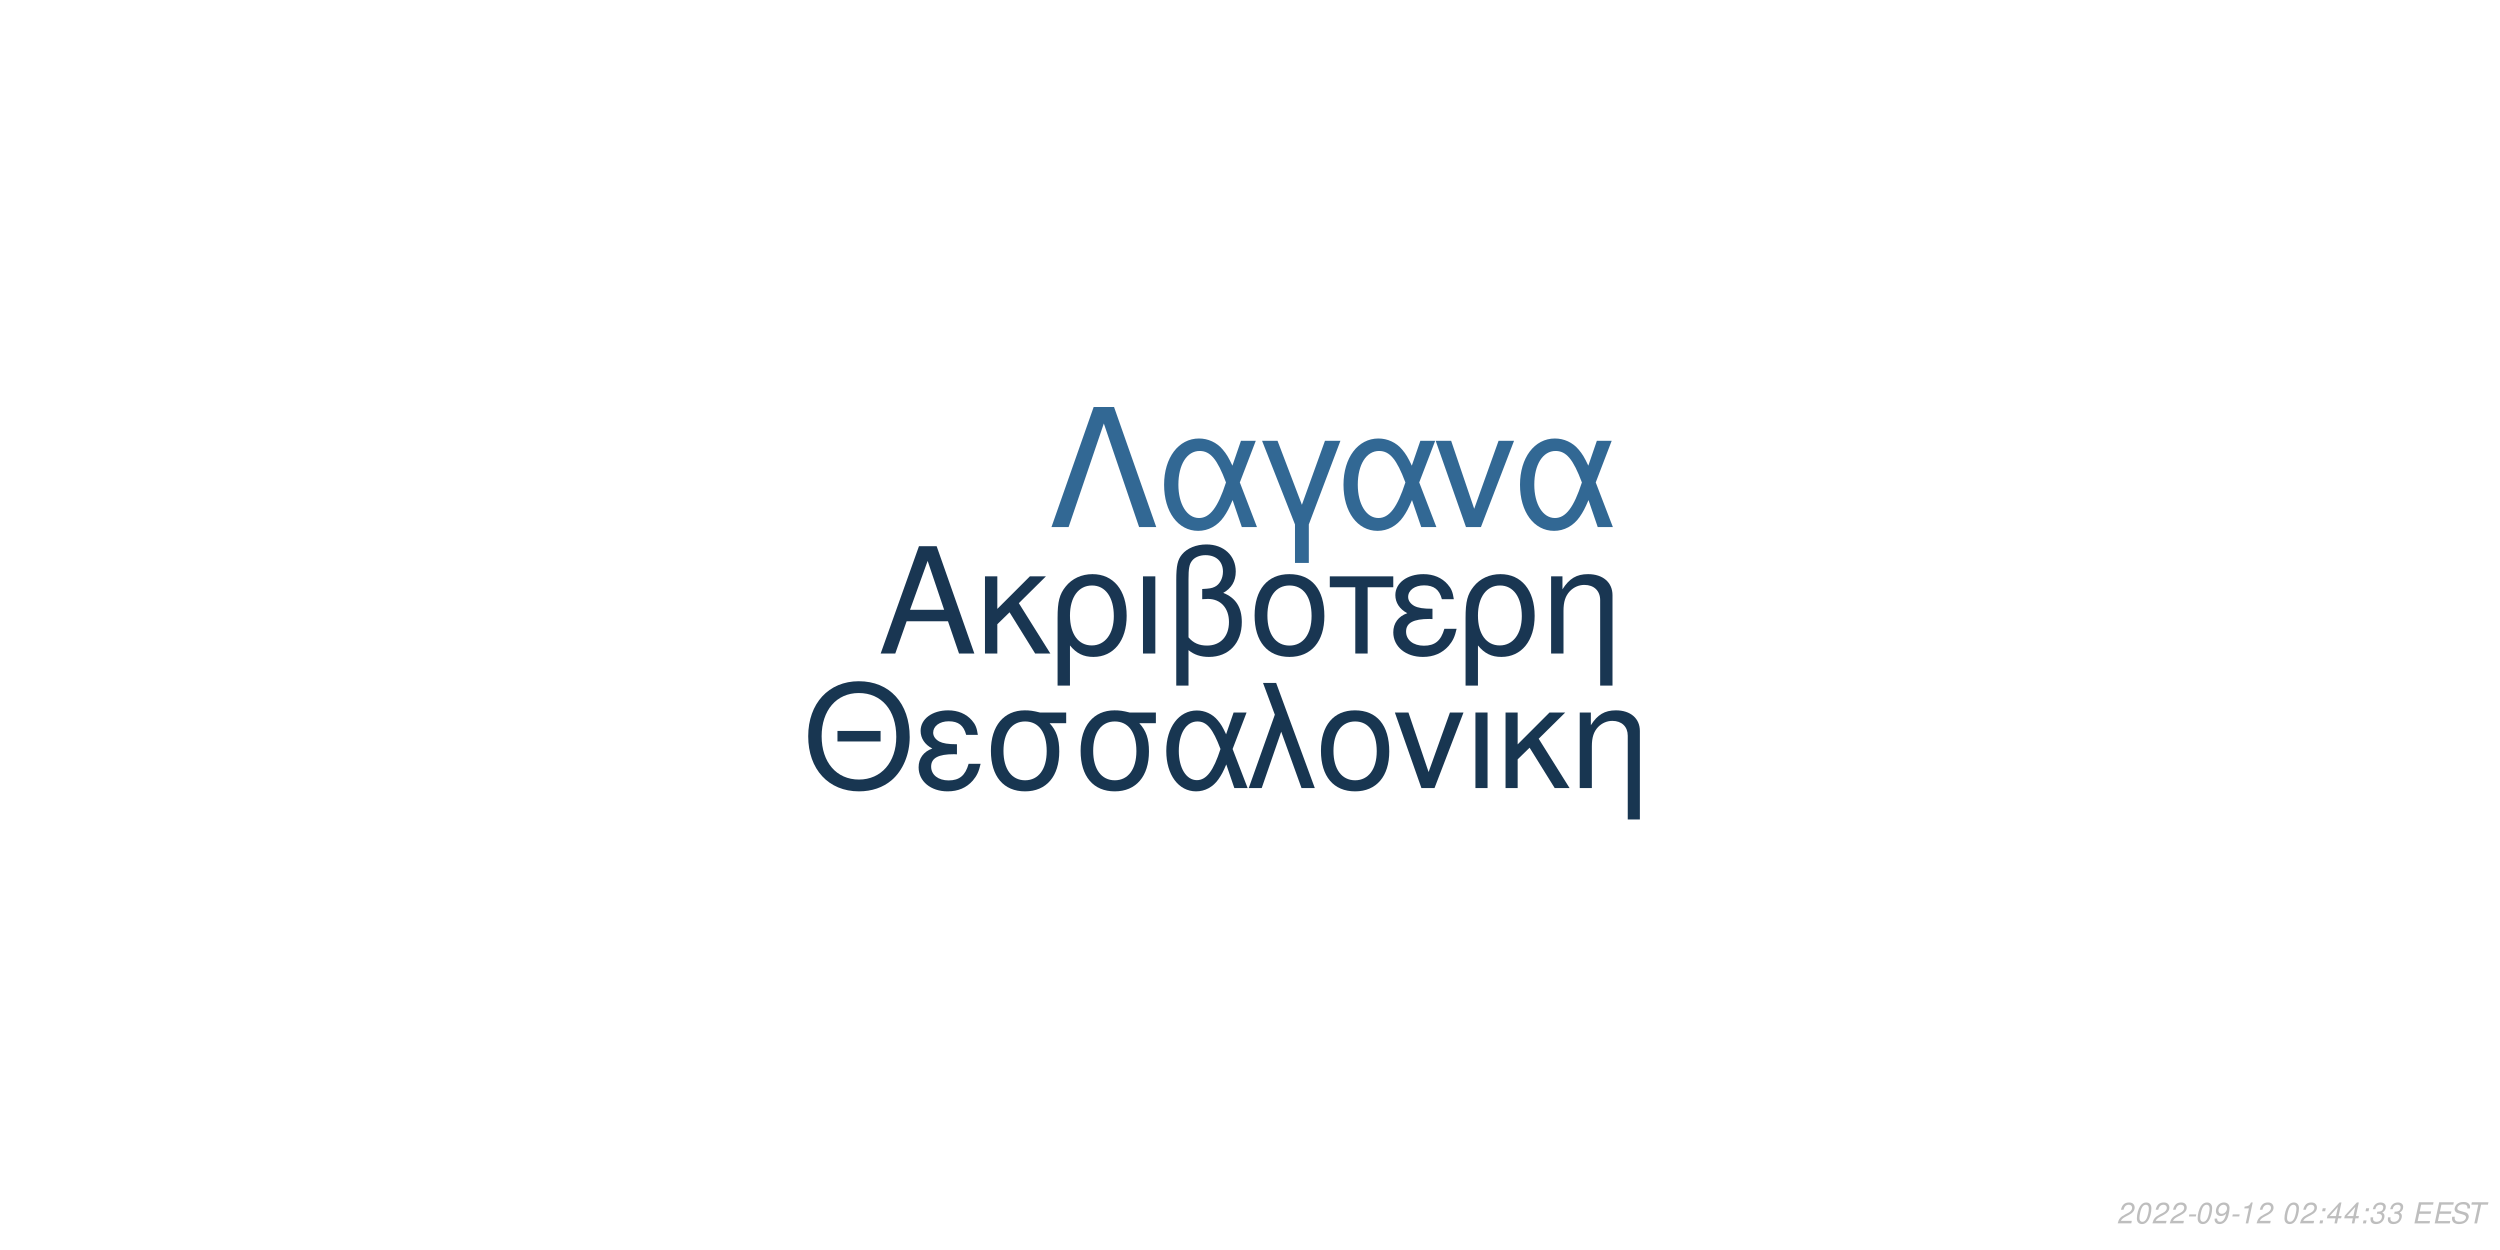
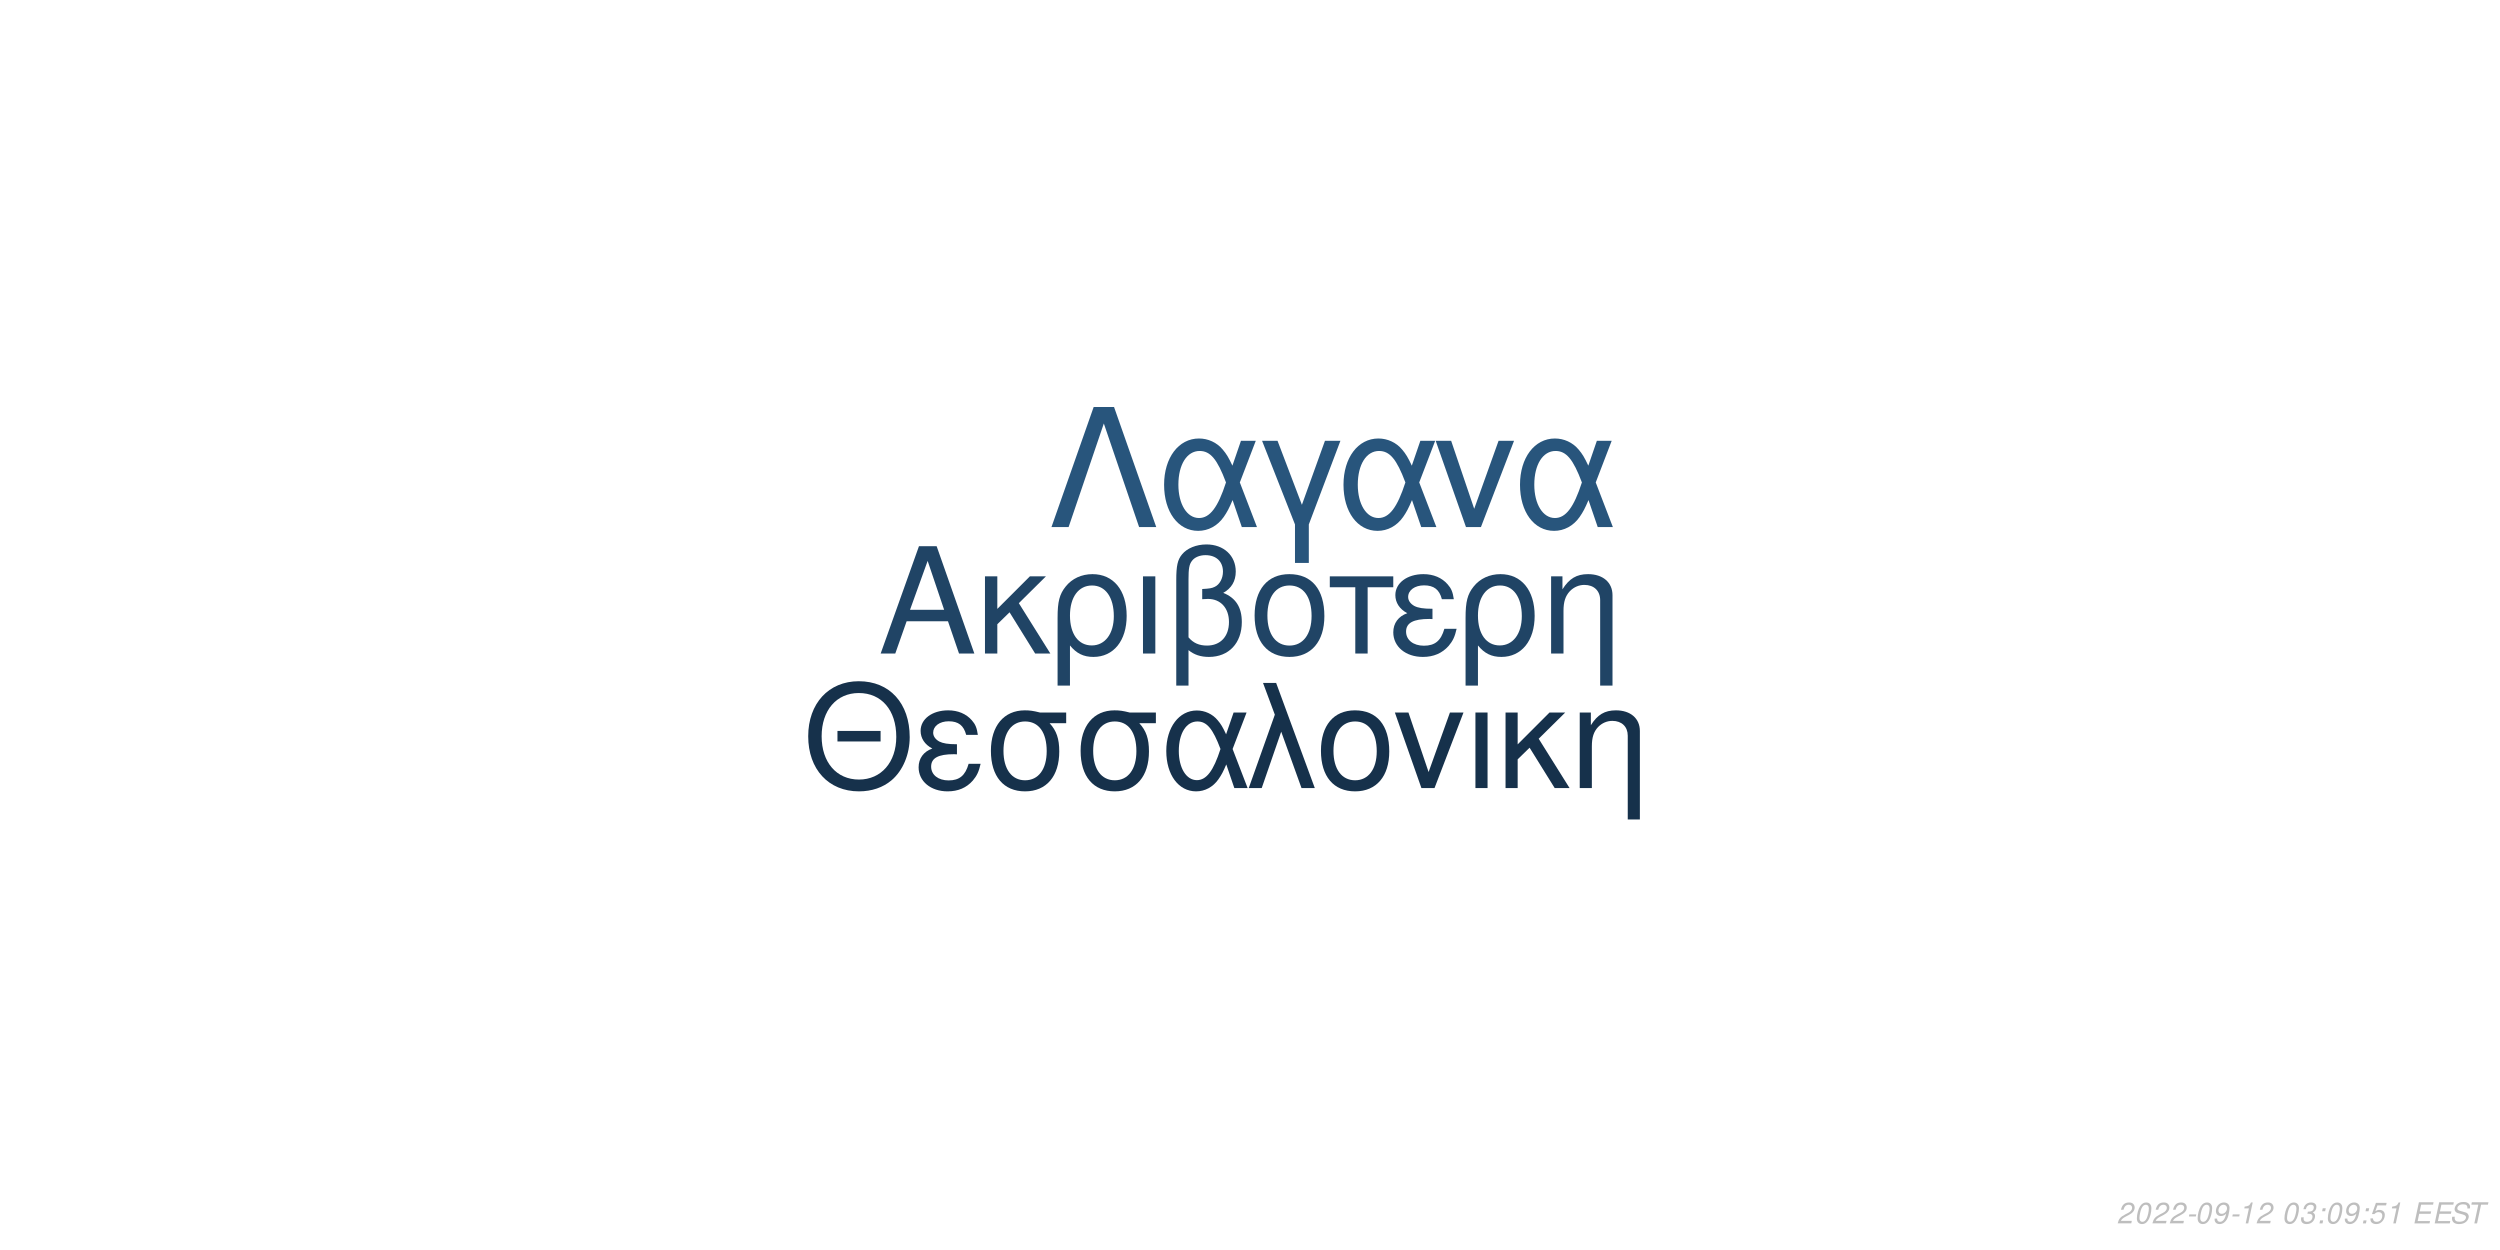
<svg xmlns="http://www.w3.org/2000/svg" xmlns:xlink="http://www.w3.org/1999/xlink" width="864pt" height="432pt" viewBox="0 0 864 432" version="1.1">
  <defs>
    <g>
      <symbol overflow="visible" id="glyph0-0">
        <path style="stroke:none;" d="" />
      </symbol>
      <symbol overflow="visible" id="glyph0-1">
        <path style="stroke:none;" d="M 24.125 -11.141 L 27.938 0 L 33.234 0 L 20.203 -37.094 L 14.094 -37.094 L 0.859 0 L 5.906 0 L 9.828 -11.141 Z M 22.797 -15.109 L 11 -15.109 L 17.094 -32.016 Z M 22.797 -15.109 " />
      </symbol>
      <symbol overflow="visible" id="glyph0-2">
        <path style="stroke:none;" d="M 7.172 -15.422 L 7.172 -26.672 L 2.906 -26.672 L 2.906 0 L 7.172 0 L 7.172 -10.125 L 11.406 -14.25 L 20.25 0 L 25.5 0 L 14.609 -17.406 L 23.969 -26.672 L 18.422 -26.672 Z M 7.172 -15.422 " />
      </symbol>
      <symbol overflow="visible" id="glyph0-3">
        <path style="stroke:none;" d="M 3 11.094 L 7.281 11.094 L 7.281 -2.797 C 9.516 -0.047 11.953 1.172 15.375 1.172 C 22.344 1.172 26.875 -4.422 26.875 -13.031 C 26.875 -21.891 22.297 -27.438 15.062 -27.438 C 11.297 -27.438 7.984 -25.906 5.797 -23.156 C 3.672 -20.516 3 -17.969 3 -12.359 Z M 14.906 -23.516 C 19.547 -23.516 22.438 -19.438 22.438 -12.922 C 22.438 -6.812 19.391 -2.797 14.812 -2.797 C 10.172 -2.797 7.281 -6.766 7.281 -13.125 C 7.281 -19.484 10.234 -23.516 14.906 -23.516 Z M 14.906 -23.516 " />
      </symbol>
      <symbol overflow="visible" id="glyph0-4">
        <path style="stroke:none;" d="M 3.516 0 L 7.781 0 L 7.781 -26.672 L 3.516 -26.672 Z M 3.516 0 " />
      </symbol>
      <symbol overflow="visible" id="glyph0-5">
        <path style="stroke:none;" d="M 4.016 11.094 L 8.25 11.094 L 8.25 -1.172 C 10.172 0.406 12.422 1.172 15.312 1.172 C 22.188 1.172 26.672 -3.609 26.672 -10.891 C 26.672 -15.984 24.578 -19.234 20.25 -20.969 C 23.109 -22.547 24.578 -25.031 24.578 -28.344 C 24.578 -33.844 20.406 -37.703 14.453 -37.703 C 10.938 -37.703 7.734 -36.391 6 -34.25 C 4.484 -32.422 4.016 -30.328 4.016 -25.391 Z M 8.25 -25.656 C 8.25 -29.359 8.5 -30.844 9.469 -32.062 C 10.375 -33.281 12.156 -34 14.094 -34 C 17.812 -34 20.156 -31.812 20.156 -28.297 C 20.156 -25.953 18.984 -23.812 17.297 -23.047 C 16.281 -22.547 15.469 -22.438 12.984 -22.297 L 12.984 -18.781 C 13.734 -18.828 14.344 -18.875 14.969 -18.875 C 19.344 -18.875 22.234 -15.719 22.234 -10.891 C 22.234 -5.906 19.281 -2.75 14.656 -2.75 C 11.953 -2.75 9.922 -3.609 8.25 -5.594 Z M 8.25 -25.656 " />
      </symbol>
      <symbol overflow="visible" id="glyph0-6">
        <path style="stroke:none;" d="M 14.094 -27.438 C 6.562 -27.438 2.094 -22.094 2.094 -13.125 C 2.094 -4.125 6.562 1.172 14.141 1.172 C 21.672 1.172 26.203 -4.172 26.203 -12.922 C 26.203 -22.188 21.828 -27.438 14.094 -27.438 Z M 14.141 -23.516 C 18.938 -23.516 21.781 -19.594 21.781 -12.984 C 21.781 -6.672 18.828 -2.75 14.141 -2.75 C 9.422 -2.75 6.516 -6.672 6.516 -13.125 C 6.516 -19.594 9.422 -23.516 14.141 -23.516 Z M 14.141 -23.516 " />
      </symbol>
      <symbol overflow="visible" id="glyph0-7">
        <path style="stroke:none;" d="M 7.891 0 L 12.156 0 L 12.156 -22.906 L 21.016 -22.906 L 21.016 -26.672 L -0.922 -26.672 L -0.922 -22.906 L 7.891 -22.906 Z M 7.891 0 " />
      </symbol>
      <symbol overflow="visible" id="glyph0-8">
        <path style="stroke:none;" d="M 14.562 -15.469 C 11.344 -15.469 9.562 -15.781 8.297 -16.438 C 6.922 -17.203 6.156 -18.328 6.156 -19.547 C 6.156 -21.891 8.453 -23.562 11.656 -23.562 C 15.062 -23.562 16.953 -22.094 17.812 -18.781 L 21.938 -18.781 C 21.578 -21.266 21.062 -22.5 19.797 -23.922 C 17.812 -26.203 14.906 -27.438 11.453 -27.438 C 5.797 -27.438 1.734 -24.375 1.734 -20.203 C 1.734 -17.609 3.156 -15.375 5.859 -13.938 C 2.797 -12.875 1.016 -10.484 1.016 -7.328 C 1.016 -2.391 5.297 1.172 11.25 1.172 C 14.969 1.172 17.906 -0.109 20.156 -2.641 C 21.578 -4.328 22.297 -5.797 22.906 -8.547 L 18.672 -8.547 C 17.5 -4.422 15.422 -2.703 11.609 -2.703 C 7.938 -2.703 5.438 -4.688 5.438 -7.578 C 5.438 -10.578 7.938 -11.953 13.484 -11.953 C 13.641 -11.953 14.094 -11.953 14.562 -11.906 Z M 14.562 -15.469 " />
      </symbol>
      <symbol overflow="visible" id="glyph0-9">
        <path style="stroke:none;" d="M 3.562 -26.672 L 3.562 0 L 7.844 0 L 7.844 -14.703 C 7.844 -17.906 8.5 -19.891 10.031 -21.531 C 11.406 -22.953 13.188 -23.719 15.062 -23.719 C 18.375 -23.719 20.516 -21.672 20.516 -18.469 L 20.516 11.094 L 24.781 11.094 L 24.781 -20.156 C 24.781 -24.578 21.469 -27.438 16.328 -27.438 C 12.359 -27.438 9.828 -25.906 7.484 -22.188 L 7.484 -26.672 Z M 3.562 -26.672 " />
      </symbol>
      <symbol overflow="visible" id="glyph1-0">
        <path style="stroke:none;" d="" />
      </symbol>
      <symbol overflow="visible" id="glyph1-1">
        <path style="stroke:none;" d="M 26.859 -19.734 L 11.953 -19.734 L 11.953 -16.094 L 26.859 -16.094 Z M 19.328 -36.922 C 8.922 -36.922 1.844 -29.25 1.844 -17.891 C 1.844 -6.484 8.875 1.141 19.391 1.141 C 23.812 1.141 27.703 -0.203 30.641 -2.688 C 34.578 -6.031 36.922 -11.656 36.922 -17.594 C 36.922 -29.297 30 -36.922 19.328 -36.922 Z M 19.328 -32.844 C 27.203 -32.844 32.281 -26.906 32.281 -17.688 C 32.281 -8.922 27.062 -2.938 19.391 -2.938 C 11.609 -2.938 6.484 -8.922 6.484 -17.891 C 6.484 -26.859 11.609 -32.844 19.328 -32.844 Z M 19.328 -32.844 " />
      </symbol>
      <symbol overflow="visible" id="glyph1-2">
        <path style="stroke:none;" d="M 14.25 -15.141 C 11.109 -15.141 9.375 -15.453 8.125 -16.094 C 6.781 -16.844 6.031 -17.938 6.031 -19.141 C 6.031 -21.422 8.266 -23.078 11.406 -23.078 C 14.75 -23.078 16.594 -21.625 17.438 -18.391 L 21.469 -18.391 C 21.125 -20.828 20.625 -22.031 19.391 -23.422 C 17.438 -25.656 14.594 -26.859 11.219 -26.859 C 5.688 -26.859 1.688 -23.875 1.688 -19.781 C 1.688 -17.234 3.094 -15.047 5.734 -13.656 C 2.734 -12.609 1 -10.266 1 -7.172 C 1 -2.344 5.188 1.141 11.016 1.141 C 14.656 1.141 17.547 -0.094 19.734 -2.594 C 21.125 -4.234 21.828 -5.688 22.422 -8.375 L 18.281 -8.375 C 17.141 -4.328 15.094 -2.641 11.359 -2.641 C 7.766 -2.641 5.328 -4.578 5.328 -7.422 C 5.328 -10.359 7.766 -11.703 13.203 -11.703 C 13.359 -11.703 13.797 -11.703 14.25 -11.656 Z M 14.25 -15.141 " />
      </symbol>
      <symbol overflow="visible" id="glyph1-3">
        <path style="stroke:none;" d="M 29 -26.109 L 19.938 -26.109 C 17.594 -26.703 16.438 -26.859 14.703 -26.859 C 7.469 -26.859 2.984 -21.469 2.984 -12.859 C 2.984 -4.031 7.375 1.141 14.797 1.141 C 22.172 1.141 26.609 -4.078 26.609 -12.656 C 26.609 -17.047 25.656 -19.828 23.266 -22.422 L 29 -22.422 Z M 14.797 -23.016 C 19.531 -23.016 22.266 -19.234 22.266 -12.75 C 22.266 -6.531 19.438 -2.688 14.797 -2.688 C 10.172 -2.688 7.328 -6.531 7.328 -12.859 C 7.328 -19.188 10.172 -23.016 14.797 -23.016 Z M 14.797 -23.016 " />
      </symbol>
      <symbol overflow="visible" id="glyph1-4">
        <path style="stroke:none;" d="M 29.344 -26.109 L 24.859 -26.109 L 22.266 -18.578 C 21.125 -21.031 20.484 -22.125 19.328 -23.469 C 17.547 -25.609 14.906 -26.812 12.156 -26.812 C 5.984 -26.812 1.594 -20.984 1.594 -12.812 C 1.594 -4.578 5.828 1.141 11.906 1.141 C 14.953 1.141 17.734 -0.344 19.625 -3.047 C 20.672 -4.531 21.281 -5.688 22.328 -8.172 L 25.109 0 L 29.703 0 L 24.516 -13.5 Z M 20.328 -13.5 C 17.891 -5.922 15.453 -2.734 12.156 -2.734 C 8.516 -2.734 5.922 -6.922 5.922 -12.812 C 5.922 -18.938 8.516 -23.016 12.359 -23.016 C 15.594 -23.016 17.688 -20.531 20.328 -13.5 Z M 20.328 -13.5 " />
      </symbol>
      <symbol overflow="visible" id="glyph1-5">
        <path style="stroke:none;" d="M 1.094 0 L 5.578 0 L 12.312 -19.484 L 19.328 0 L 23.922 0 L 10.562 -36.328 L 6.031 -36.328 L 10.109 -25.359 Z M 1.094 0 " />
      </symbol>
      <symbol overflow="visible" id="glyph1-6">
        <path style="stroke:none;" d="M 13.797 -26.859 C 6.422 -26.859 2.047 -21.625 2.047 -12.859 C 2.047 -4.031 6.422 1.141 13.859 1.141 C 21.234 1.141 25.656 -4.078 25.656 -12.656 C 25.656 -21.719 21.375 -26.859 13.797 -26.859 Z M 13.859 -23.016 C 18.531 -23.016 21.328 -19.188 21.328 -12.703 C 21.328 -6.531 18.438 -2.688 13.859 -2.688 C 9.219 -2.688 6.375 -6.531 6.375 -12.859 C 6.375 -19.188 9.219 -23.016 13.859 -23.016 Z M 13.859 -23.016 " />
      </symbol>
      <symbol overflow="visible" id="glyph1-7">
        <path style="stroke:none;" d="M 14.297 0 L 24.312 -26.109 L 19.625 -26.109 L 12.25 -5.531 L 5.281 -26.109 L 0.594 -26.109 L 9.766 0 Z M 14.297 0 " />
      </symbol>
      <symbol overflow="visible" id="glyph1-8">
        <path style="stroke:none;" d="M 3.438 0 L 7.625 0 L 7.625 -26.109 L 3.438 -26.109 Z M 3.438 0 " />
      </symbol>
      <symbol overflow="visible" id="glyph1-9">
        <path style="stroke:none;" d="M 7.031 -15.094 L 7.031 -26.109 L 2.844 -26.109 L 2.844 0 L 7.031 0 L 7.031 -9.922 L 11.156 -13.953 L 19.828 0 L 24.969 0 L 14.297 -17.047 L 23.469 -26.109 L 18.031 -26.109 Z M 7.031 -15.094 " />
      </symbol>
      <symbol overflow="visible" id="glyph1-10">
        <path style="stroke:none;" d="M 3.484 -26.109 L 3.484 0 L 7.672 0 L 7.672 -14.406 C 7.672 -17.547 8.328 -19.484 9.812 -21.078 C 11.156 -22.469 12.906 -23.219 14.75 -23.219 C 17.984 -23.219 20.078 -21.234 20.078 -18.094 L 20.078 10.859 L 24.266 10.859 L 24.266 -19.734 C 24.266 -24.062 21.031 -26.859 16 -26.859 C 12.109 -26.859 9.609 -25.359 7.328 -21.719 L 7.328 -26.109 Z M 3.484 -26.109 " />
      </symbol>
      <symbol overflow="visible" id="glyph2-0">
        <path style="stroke:none;" d="" />
      </symbol>
      <symbol overflow="visible" id="glyph2-1">
        <path style="stroke:none;" d="M 22.531 -41.484 L 15.484 -41.484 L 0.906 0 L 6.828 0 L 19 -35.797 L 31.188 0 L 37.109 0 Z M 22.531 -41.484 " />
      </symbol>
      <symbol overflow="visible" id="glyph2-2">
        <path style="stroke:none;" d="M 33.516 -29.812 L 28.391 -29.812 L 25.438 -21.219 C 24.125 -24.016 23.391 -25.266 22.078 -26.797 C 20.031 -29.25 17.016 -30.609 13.891 -30.609 C 6.828 -30.609 1.828 -23.953 1.828 -14.625 C 1.828 -5.234 6.656 1.312 13.594 1.312 C 17.078 1.312 20.266 -0.391 22.422 -3.469 C 23.609 -5.172 24.297 -6.484 25.5 -9.328 L 28.688 0 L 33.922 0 L 28 -15.422 Z M 23.219 -15.422 C 20.422 -6.766 17.641 -3.125 13.891 -3.125 C 9.734 -3.125 6.766 -7.906 6.766 -14.625 C 6.766 -21.625 9.734 -26.297 14.109 -26.297 C 17.812 -26.297 20.203 -23.453 23.219 -15.422 Z M 23.219 -15.422 " />
      </symbol>
      <symbol overflow="visible" id="glyph2-3">
        <path style="stroke:none;" d="M 12.062 12.406 L 16.844 12.406 L 16.844 -0.906 L 27.766 -29.812 L 22.422 -29.812 L 14.453 -7.688 L 6.031 -29.812 L 0.688 -29.812 L 12.062 -0.906 Z M 12.062 12.406 " />
      </symbol>
      <symbol overflow="visible" id="glyph2-4">
        <path style="stroke:none;" d="M 16.328 0 L 27.766 -29.812 L 22.422 -29.812 L 14 -6.312 L 6.031 -29.812 L 0.688 -29.812 L 11.156 0 Z M 16.328 0 " />
      </symbol>
      <symbol overflow="visible" id="glyph3-0">
        <path style="stroke:none;" d="" />
      </symbol>
      <symbol overflow="visible" id="glyph3-1">
        <path style="stroke:none;" d="M 5.234 -0.875 L 1.469 -0.875 C 1.641 -1.375 2.203 -1.891 3.109 -2.344 L 4.234 -2.938 C 5.562 -3.625 6.219 -4.469 6.219 -5.484 C 6.219 -5.938 6.062 -6.359 5.797 -6.656 C 5.469 -7.047 4.984 -7.234 4.312 -7.234 C 2.766 -7.234 1.891 -6.453 1.484 -4.734 L 2.375 -4.734 C 2.484 -5.188 2.609 -5.484 2.797 -5.75 C 3.094 -6.203 3.609 -6.453 4.188 -6.453 C 4.891 -6.453 5.344 -6.031 5.344 -5.375 C 5.344 -4.703 4.859 -4.094 4.016 -3.656 L 2.984 -3.125 C 1.234 -2.188 0.797 -1.656 0.344 -0.016 L 5.047 -0.016 Z M 5.234 -0.875 " />
      </symbol>
      <symbol overflow="visible" id="glyph3-2">
        <path style="stroke:none;" d="M 4.203 -7.234 C 3.375 -7.234 2.688 -6.812 2.125 -5.984 C 1.484 -5.047 0.984 -3.188 0.984 -1.734 C 0.984 -1.109 1.172 -0.562 1.484 -0.266 C 1.797 0.047 2.281 0.234 2.766 0.234 C 3.625 0.234 4.281 -0.156 4.859 -1.016 C 5.516 -1.953 6 -3.797 6 -5.266 C 6 -6.5 5.328 -7.234 4.203 -7.234 Z M 4.094 -6.453 C 4.734 -6.453 5.125 -5.984 5.125 -5.156 C 5.125 -4.203 4.781 -2.625 4.406 -1.812 C 3.984 -0.938 3.516 -0.547 2.875 -0.547 C 2.25 -0.547 1.875 -1.031 1.875 -1.828 C 1.875 -2.797 2.203 -4.344 2.594 -5.203 C 2.984 -6.047 3.453 -6.453 4.094 -6.453 Z M 4.094 -6.453 " />
      </symbol>
      <symbol overflow="visible" id="glyph3-3">
        <path style="stroke:none;" d="M 3.516 -3.125 L 1.125 -3.125 L 0.969 -2.406 L 3.359 -2.406 Z M 3.516 -3.125 " />
      </symbol>
      <symbol overflow="visible" id="glyph3-4">
        <path style="stroke:none;" d="M 0.844 -1.656 C 0.844 -1.547 0.844 -1.438 0.844 -1.375 C 0.844 -0.406 1.531 0.234 2.578 0.234 C 3.203 0.234 3.766 0.016 4.297 -0.438 C 4.938 -1 5.312 -1.656 5.594 -2.719 C 5.844 -3.672 6.016 -4.766 6.016 -5.375 C 6.016 -5.844 5.844 -6.328 5.547 -6.656 C 5.203 -7.031 4.703 -7.234 4.062 -7.234 C 2.516 -7.234 1.297 -5.938 1.297 -4.266 C 1.297 -3.203 1.984 -2.547 3.047 -2.547 C 3.484 -2.547 3.953 -2.672 4.281 -2.891 C 4.406 -2.984 4.547 -3.078 4.828 -3.344 C 4.438 -1.484 3.703 -0.547 2.703 -0.547 C 2.109 -0.547 1.719 -0.938 1.719 -1.547 L 1.719 -1.656 Z M 3.953 -6.453 C 4.625 -6.453 5.141 -5.953 5.141 -5.281 C 5.141 -4.188 4.312 -3.312 3.297 -3.312 C 2.594 -3.312 2.172 -3.734 2.172 -4.453 C 2.172 -5.562 2.984 -6.453 3.953 -6.453 Z M 3.953 -6.453 " />
      </symbol>
      <symbol overflow="visible" id="glyph3-5">
        <path style="stroke:none;" d="M 3.703 -5.188 L 2.594 0 L 3.469 0 L 5.016 -7.234 L 4.438 -7.234 C 3.906 -6.156 3.688 -6.016 2.234 -5.812 L 2.109 -5.188 Z M 3.703 -5.188 " />
      </symbol>
      <symbol overflow="visible" id="glyph3-6">
        <path style="stroke:none;" d="" />
      </symbol>
      <symbol overflow="visible" id="glyph3-7">
+         <path style="stroke:none;" d="M 2.922 -3.312 C 3.125 -3.344 3.234 -3.344 3.375 -3.344 C 4.203 -3.344 4.688 -3 4.688 -2.406 C 4.688 -1.312 3.906 -0.547 2.781 -0.547 C 2.047 -0.547 1.594 -0.938 1.594 -1.562 C 1.594 -1.719 1.609 -1.844 1.656 -2.094 L 0.766 -2.094 C 0.734 -1.797 0.719 -1.641 0.719 -1.469 C 0.719 -0.375 1.406 0.234 2.641 0.234 C 3.547 0.234 4.297 -0.078 4.812 -0.656 C 5.266 -1.156 5.562 -1.875 5.562 -2.547 C 5.562 -3.125 5.344 -3.453 4.797 -3.734 C 5.641 -4.234 6.016 -4.844 6.016 -5.734 C 6.016 -6.656 5.312 -7.234 4.203 -7.234 C 3.375 -7.234 2.672 -6.938 2.188 -6.375 C 1.891 -6.031 1.703 -5.641 1.516 -4.906 L 2.391 -4.906 C 2.5 -5.359 2.594 -5.594 2.734 -5.812 C 3.047 -6.234 3.516 -6.453 4.078 -6.453 C 4.734 -6.453 5.141 -6.125 5.141 -5.578 C 5.141 -5.188 5.016 -4.797 4.797 -4.547 C 4.516 -4.234 4 -4.062 3.266 -4.062 L 3.078 -4.062 Z M 2.922 -3.312 " />
+       </symbol>
+       <symbol overflow="visible" id="glyph3-8">
        <path style="stroke:none;" d="M 2.359 -1.031 L 1.312 -1.031 L 1.094 0 L 2.141 0 Z M 3.266 -5.234 L 2.219 -5.234 L 2 -4.203 L 3.047 -4.203 Z M 3.266 -5.234 " />
      </symbol>
-       <symbol overflow="visible" id="glyph3-8">
-         <path style="stroke:none;" d="M 3.625 -1.75 L 3.266 0 L 4.141 0 L 4.516 -1.75 L 5.562 -1.75 L 5.734 -2.531 L 4.688 -2.531 L 5.688 -7.234 L 5.016 -7.234 L 0.844 -2.672 L 0.641 -1.75 Z M 3.797 -2.531 L 1.594 -2.531 L 4.469 -5.703 Z M 3.797 -2.531 " />
-       </symbol>
      <symbol overflow="visible" id="glyph3-9">
-         <path style="stroke:none;" d="M 2.922 -3.312 C 3.125 -3.344 3.234 -3.344 3.375 -3.344 C 4.203 -3.344 4.688 -3 4.688 -2.406 C 4.688 -1.312 3.906 -0.547 2.781 -0.547 C 2.047 -0.547 1.594 -0.938 1.594 -1.562 C 1.594 -1.719 1.609 -1.844 1.656 -2.094 L 0.766 -2.094 C 0.734 -1.797 0.719 -1.641 0.719 -1.469 C 0.719 -0.375 1.406 0.234 2.641 0.234 C 3.547 0.234 4.297 -0.078 4.812 -0.656 C 5.266 -1.156 5.562 -1.875 5.562 -2.547 C 5.562 -3.125 5.344 -3.453 4.797 -3.734 C 5.641 -4.234 6.016 -4.844 6.016 -5.734 C 6.016 -6.656 5.312 -7.234 4.203 -7.234 C 3.375 -7.234 2.672 -6.938 2.188 -6.375 C 1.891 -6.031 1.703 -5.641 1.516 -4.906 L 2.391 -4.906 C 2.5 -5.359 2.594 -5.594 2.734 -5.812 C 3.047 -6.234 3.516 -6.453 4.078 -6.453 C 4.734 -6.453 5.141 -6.125 5.141 -5.578 C 5.141 -5.188 5.016 -4.797 4.797 -4.547 C 4.516 -4.234 4 -4.062 3.266 -4.062 L 3.078 -4.062 Z M 2.922 -3.312 " />
+         <path style="stroke:none;" d="M 6.297 -7.094 L 2.594 -7.094 L 1.234 -3.234 L 2.047 -3.234 C 2.656 -3.766 2.938 -3.906 3.531 -3.906 C 4.328 -3.906 4.797 -3.453 4.797 -2.688 C 4.797 -1.438 3.969 -0.547 2.828 -0.547 C 2.031 -0.547 1.609 -0.938 1.578 -1.734 L 0.703 -1.734 L 0.703 -1.516 C 0.703 -0.938 0.844 -0.547 1.188 -0.266 C 1.562 0.062 2.078 0.234 2.703 0.234 C 3.656 0.234 4.391 -0.156 4.984 -0.922 C 5.422 -1.5 5.672 -2.234 5.672 -2.953 C 5.672 -4 4.938 -4.672 3.812 -4.672 C 3.328 -4.672 2.906 -4.547 2.406 -4.234 L 3.109 -6.219 L 6.109 -6.219 Z M 6.297 -7.094 " />
      </symbol>
      <symbol overflow="visible" id="glyph3-10">
        <path style="stroke:none;" d="M 2.547 -3.312 L 6.5 -3.312 L 6.688 -4.141 L 2.719 -4.141 L 3.219 -6.469 L 7.344 -6.469 L 7.516 -7.297 L 2.453 -7.297 L 0.906 0 L 6.125 0 L 6.297 -0.812 L 2.016 -0.812 Z M 2.547 -3.312 " />
      </symbol>
      <symbol overflow="visible" id="glyph3-11">
        <path style="stroke:none;" d="M 7.062 -5.156 C 7.125 -5.438 7.141 -5.562 7.141 -5.703 C 7.141 -6.156 6.938 -6.594 6.594 -6.891 C 6.188 -7.25 5.656 -7.406 4.875 -7.406 C 3.844 -7.406 3.047 -7.125 2.5 -6.562 C 2.094 -6.141 1.781 -5.438 1.781 -4.922 C 1.781 -4.297 2.219 -3.766 2.891 -3.562 L 4.594 -3.094 C 5.406 -2.859 5.734 -2.578 5.734 -2.094 C 5.734 -1.781 5.547 -1.406 5.266 -1.141 C 4.844 -0.766 4.266 -0.578 3.453 -0.578 C 2.328 -0.578 1.812 -0.984 1.812 -1.906 C 1.812 -2.047 1.812 -2.125 1.844 -2.312 L 0.984 -2.312 C 0.906 -2.062 0.891 -1.906 0.891 -1.688 C 0.891 -0.484 1.797 0.234 3.297 0.234 C 4.359 0.234 5.234 -0.062 5.812 -0.609 C 6.344 -1.078 6.688 -1.797 6.688 -2.375 C 6.688 -2.641 6.609 -2.906 6.453 -3.156 C 6.234 -3.5 5.938 -3.703 5.469 -3.828 L 3.75 -4.312 C 2.984 -4.547 2.734 -4.734 2.734 -5.188 C 2.734 -5.547 2.875 -5.844 3.188 -6.109 C 3.547 -6.438 4.031 -6.594 4.703 -6.594 C 5.266 -6.594 5.688 -6.484 5.906 -6.297 C 6.094 -6.125 6.219 -5.797 6.219 -5.516 C 6.219 -5.422 6.203 -5.344 6.188 -5.156 Z M 7.062 -5.156 " />
      </symbol>
      <symbol overflow="visible" id="glyph3-12">
        <path style="stroke:none;" d="M 4.938 -6.469 L 7.312 -6.469 L 7.484 -7.297 L 1.75 -7.297 L 1.578 -6.469 L 3.984 -6.469 L 2.609 0 L 3.547 0 Z M 4.938 -6.469 " />
      </symbol>
    </g>
  </defs>
  <g id="surface1">
    <rect x="0" y="0" width="864" height="432" style="fill:rgb(100%,100%,100%);fill-opacity:1;stroke:none;" />
-     <g style="fill:rgb(9.804%,21.176%,32.157%);fill-opacity:1;">
+     <g style="fill:rgb(12.549%,26.667%,39.608%);fill-opacity:1;">
      <use xlink:href="#glyph0-1" x="303.5" y="225.861" />
      <use xlink:href="#glyph0-2" x="337.5" y="225.861" />
      <use xlink:href="#glyph0-3" x="362.5" y="225.861" />
      <use xlink:href="#glyph0-4" x="391.5" y="225.861" />
      <use xlink:href="#glyph0-5" x="402.5" y="225.861" />
      <use xlink:href="#glyph0-6" x="431.5" y="225.861" />
      <use xlink:href="#glyph0-7" x="460.5" y="225.861" />
      <use xlink:href="#glyph0-8" x="480.5" y="225.861" />
      <use xlink:href="#glyph0-3" x="503.5" y="225.861" />
      <use xlink:href="#glyph0-9" x="532.5" y="225.861" />
    </g>
-     <g style="fill:rgb(9.412%,21.176%,31.765%);fill-opacity:1;">
+     <g style="fill:rgb(8.627%,19.216%,29.412%);fill-opacity:1;">
      <use xlink:href="#glyph1-1" x="277.473" y="272.354" />
      <use xlink:href="#glyph1-2" x="316.473" y="272.354" />
      <use xlink:href="#glyph1-3" x="339.473" y="272.354" />
      <use xlink:href="#glyph1-3" x="370.473" y="272.354" />
      <use xlink:href="#glyph1-4" x="401.473" y="272.354" />
      <use xlink:href="#glyph1-5" x="430.473" y="272.354" />
      <use xlink:href="#glyph1-6" x="454.473" y="272.354" />
      <use xlink:href="#glyph1-7" x="481.473" y="272.354" />
      <use xlink:href="#glyph1-8" x="506.473" y="272.354" />
      <use xlink:href="#glyph1-9" x="517.473" y="272.354" />
      <use xlink:href="#glyph1-10" x="542.473" y="272.354" />
    </g>
-     <g style="fill:rgb(19.608%,40.784%,58.039%);fill-opacity:1;">
+     <g style="fill:rgb(15.686%,33.333%,48.627%);fill-opacity:1;">
      <use xlink:href="#glyph2-1" x="362.484" y="182.152" />
      <use xlink:href="#glyph2-2" x="400.484" y="182.152" />
      <use xlink:href="#glyph2-3" x="435.484" y="182.152" />
      <use xlink:href="#glyph2-2" x="462.484" y="182.152" />
      <use xlink:href="#glyph2-4" x="495.484" y="182.152" />
      <use xlink:href="#glyph2-2" x="523.484" y="182.152" />
    </g>
    <g style="fill:rgb(74.51%,74.51%,74.51%);fill-opacity:1;">
      <use xlink:href="#glyph3-1" x="731.52" y="422.81" />
      <use xlink:href="#glyph3-2" x="737.52" y="422.81" />
      <use xlink:href="#glyph3-1" x="743.52" y="422.81" />
      <use xlink:href="#glyph3-1" x="749.52" y="422.81" />
      <use xlink:href="#glyph3-3" x="755.52" y="422.81" />
      <use xlink:href="#glyph3-2" x="758.52" y="422.81" />
      <use xlink:href="#glyph3-4" x="764.52" y="422.81" />
      <use xlink:href="#glyph3-3" x="770.52" y="422.81" />
      <use xlink:href="#glyph3-5" x="773.52" y="422.81" />
      <use xlink:href="#glyph3-1" x="779.52" y="422.81" />
      <use xlink:href="#glyph3-6" x="785.52" y="422.81" />
      <use xlink:href="#glyph3-2" x="788.52" y="422.81" />
-       <use xlink:href="#glyph3-1" x="794.52" y="422.81" />
-       <use xlink:href="#glyph3-7" x="800.52" y="422.81" />
-       <use xlink:href="#glyph3-8" x="803.52" y="422.81" />
-       <use xlink:href="#glyph3-8" x="809.52" y="422.81" />
-       <use xlink:href="#glyph3-7" x="815.52" y="422.81" />
+       <use xlink:href="#glyph3-7" x="794.52" y="422.81" />
+       <use xlink:href="#glyph3-8" x="800.52" y="422.81" />
+       <use xlink:href="#glyph3-2" x="803.52" y="422.81" />
+       <use xlink:href="#glyph3-4" x="809.52" y="422.81" />
+       <use xlink:href="#glyph3-8" x="815.52" y="422.81" />
      <use xlink:href="#glyph3-9" x="818.52" y="422.81" />
-       <use xlink:href="#glyph3-9" x="824.52" y="422.81" />
+       <use xlink:href="#glyph3-5" x="824.52" y="422.81" />
      <use xlink:href="#glyph3-6" x="830.52" y="422.81" />
      <use xlink:href="#glyph3-10" x="833.52" y="422.81" />
      <use xlink:href="#glyph3-10" x="840.52" y="422.81" />
      <use xlink:href="#glyph3-11" x="846.52" y="422.81" />
      <use xlink:href="#glyph3-12" x="852.52" y="422.81" />
    </g>
  </g>
</svg>
